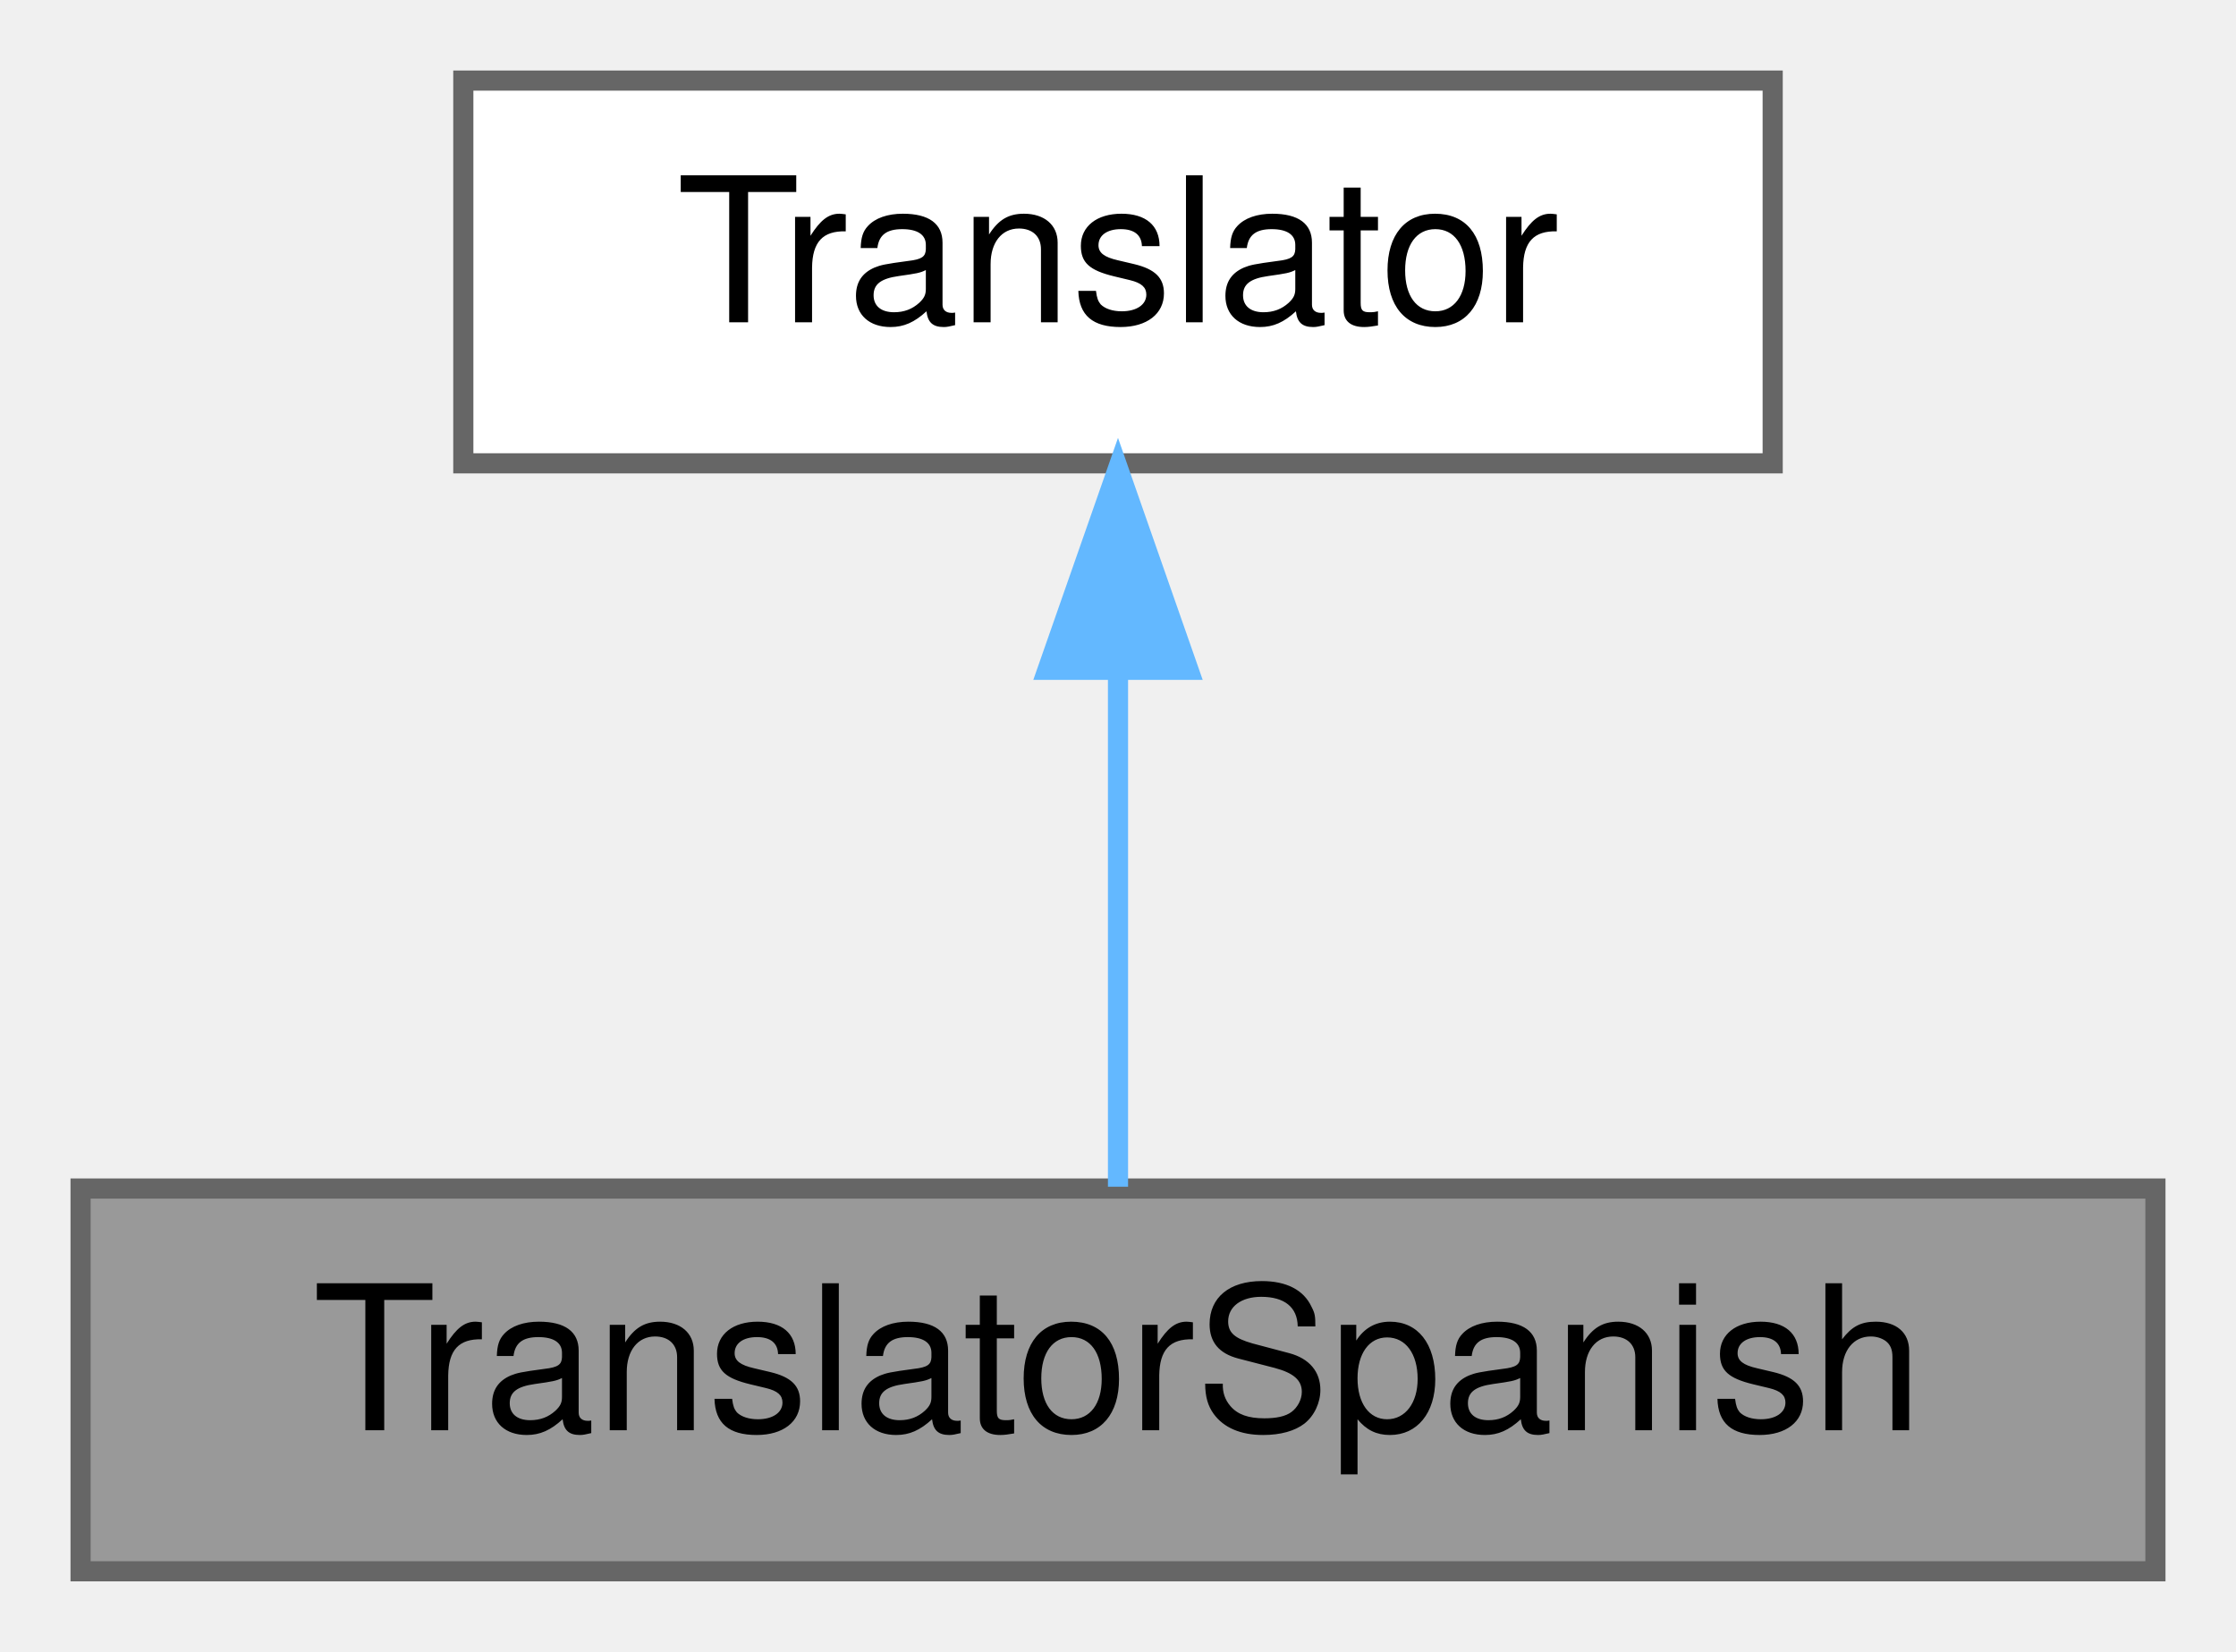
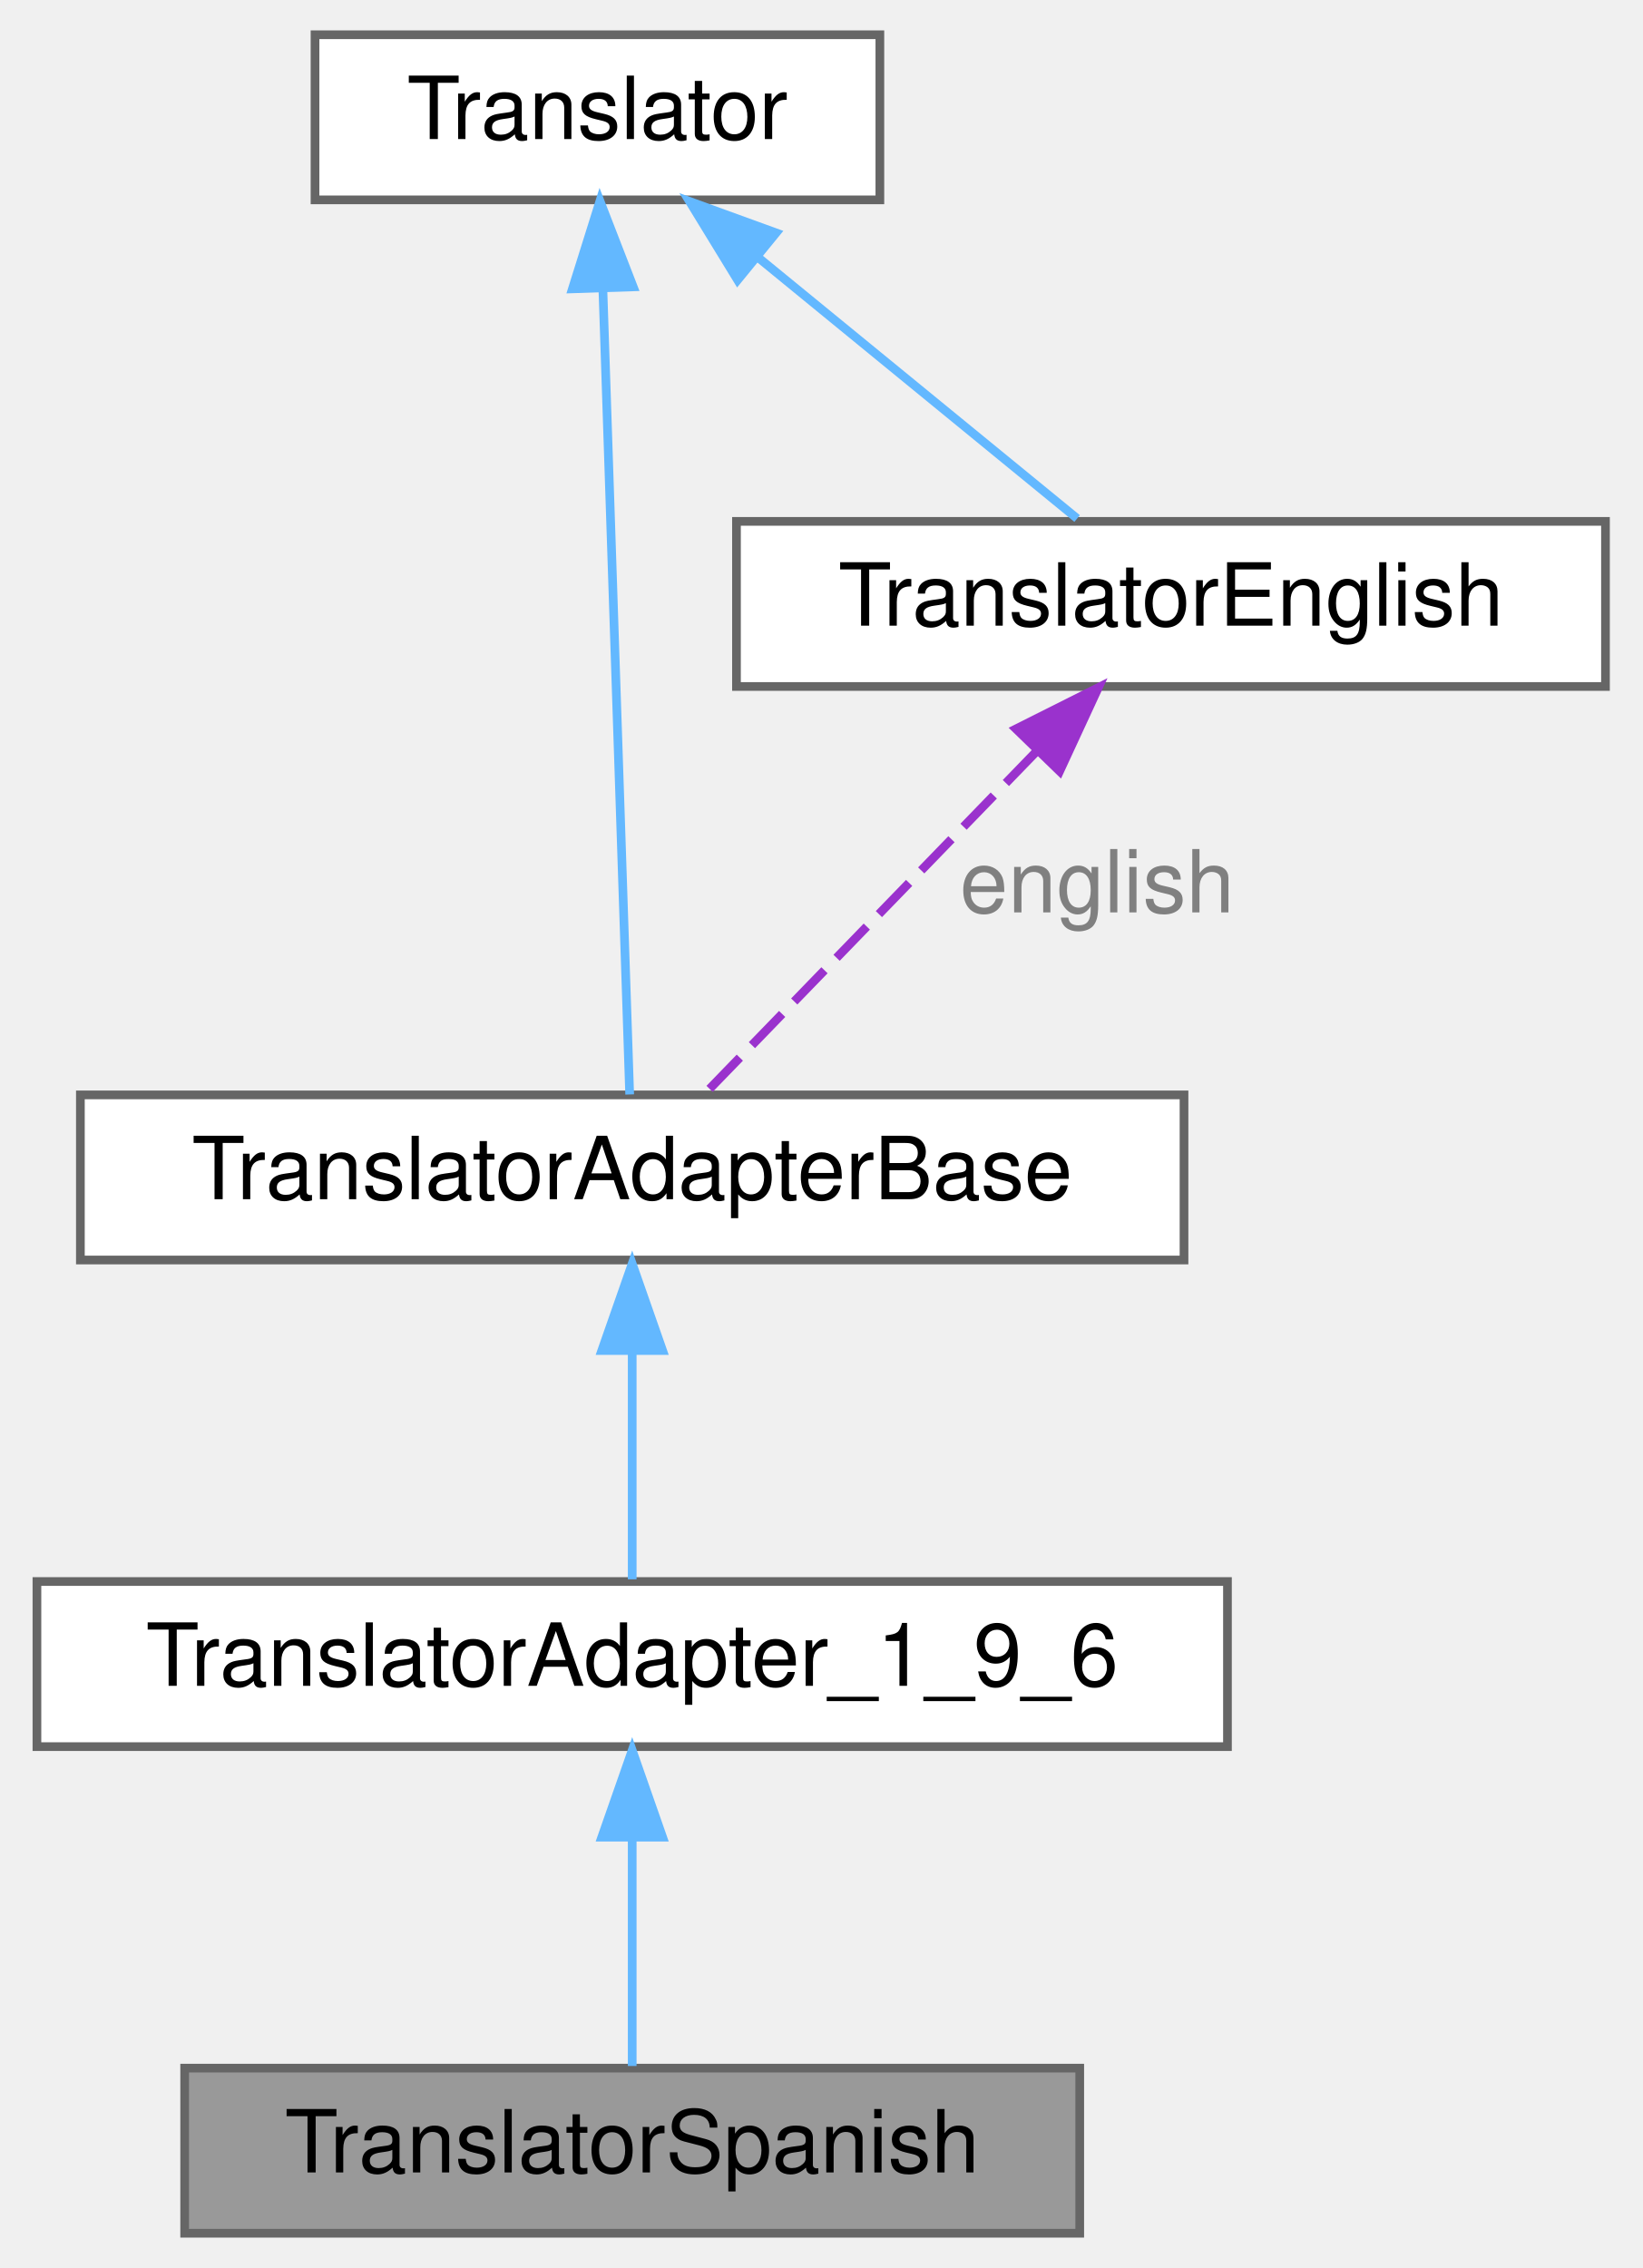
- <svg xmlns="http://www.w3.org/2000/svg" xmlns:xlink="http://www.w3.org/1999/xlink" width="111pt" height="82pt" viewBox="0.00 0.00 111.00 82.00">
-   <g id="graph0" class="graph" transform="scale(1 1) rotate(0) translate(4 78)">
+ <svg xmlns="http://www.w3.org/2000/svg" xmlns:xlink="http://www.w3.org/1999/xlink" width="189pt" height="261pt" viewBox="0.00 0.00 188.50 261.00">
+   <g id="graph0" class="graph" transform="scale(1 1) rotate(0) translate(4 257)">
    <g id="Node000001" class="node">
      <g id="a_Node000001">
        <a xlink:title=" ">
-           <polygon fill="#999999" stroke="#666666" points="103,-19 0,-19 0,0 103,0 103,-19" />
-           <text text-anchor="middle" x="51.5" y="-7" font-family="Helvetica,sans-Serif" font-size="10.00">TranslatorSpanish</text>
+           <polygon fill="#999999" stroke="#666666" points="120,-19 17,-19 17,0 120,0 120,-19" />
+           <text text-anchor="middle" x="68.5" y="-7" font-family="Helvetica,sans-Serif" font-size="10.00">TranslatorSpanish</text>
        </a>
      </g>
    </g>
    <g id="Node000002" class="node">
      <g id="a_Node000002">
-         <a xlink:href="../../d8/dfb/class_translator.html" target="_top" xlink:title="Abstract base class for all translatable text fragments.">
-           <polygon fill="white" stroke="#666666" points="84,-74 19,-74 19,-55 84,-55 84,-74" />
-           <text text-anchor="middle" x="51.5" y="-62" font-family="Helvetica,sans-Serif" font-size="10.00">Translator</text>
+         <a xlink:href="../../db/d71/class_translator_adapter__1__9__6.html" target="_top" xlink:title=" ">
+           <polygon fill="white" stroke="#666666" points="137,-75 0,-75 0,-56 137,-56 137,-75" />
+           <text text-anchor="middle" x="68.5" y="-63" font-family="Helvetica,sans-Serif" font-size="10.00">TranslatorAdapter_1_9_6</text>
        </a>
      </g>
    </g>
    <g id="edge1_Node000001_Node000002" class="edge">
      <g id="a_edge1_Node000001_Node000002">
        <a xlink:title=" ">
-           <path fill="none" stroke="#63b8ff" d="M51.5,-44.66C51.5,-35.93 51.5,-25.99 51.5,-19.09" />
-           <polygon fill="#63b8ff" stroke="#63b8ff" points="48,-44.75 51.5,-54.75 55,-44.75 48,-44.75" />
+           <path fill="none" stroke="#63b8ff" d="M68.5,-45.3C68.5,-36.41 68.5,-26.28 68.5,-19.25" />
+           <polygon fill="#63b8ff" stroke="#63b8ff" points="65,-45.58 68.5,-55.58 72,-45.58 65,-45.58" />
        </a>
      </g>
    </g>
+     <g id="Node000003" class="node">
+       <g id="a_Node000003">
+         <a xlink:href="../../db/d6c/class_translator_adapter_base.html" target="_top" xlink:title="Base of the translator adapter tree.">
+           <polygon fill="white" stroke="#666666" points="132,-131 5,-131 5,-112 132,-112 132,-131" />
+           <text text-anchor="middle" x="68.5" y="-119" font-family="Helvetica,sans-Serif" font-size="10.00">TranslatorAdapterBase</text>
+         </a>
+       </g>
+     </g>
+     <g id="edge2_Node000002_Node000003" class="edge">
+       <g id="a_edge2_Node000002_Node000003">
+         <a xlink:title=" ">
+           <path fill="none" stroke="#63b8ff" d="M68.5,-101.3C68.5,-92.41 68.5,-82.28 68.5,-75.25" />
+           <polygon fill="#63b8ff" stroke="#63b8ff" points="65,-101.58 68.5,-111.58 72,-101.58 65,-101.58" />
+         </a>
+       </g>
+     </g>
+     <g id="Node000004" class="node">
+       <g id="a_Node000004">
+         <a xlink:href="../../d8/dfb/class_translator.html" target="_top" xlink:title="Abstract base class for all translatable text fragments.">
+           <polygon fill="white" stroke="#666666" points="97,-253 32,-253 32,-234 97,-234 97,-253" />
+           <text text-anchor="middle" x="64.5" y="-241" font-family="Helvetica,sans-Serif" font-size="10.00">Translator</text>
+         </a>
+       </g>
+     </g>
+     <g id="edge3_Node000003_Node000004" class="edge">
+       <g id="a_edge3_Node000003_Node000004">
+         <a xlink:title=" ">
+           <path fill="none" stroke="#63b8ff" d="M65.13,-223.65C66.01,-197.22 67.57,-150.26 68.21,-131.05" />
+           <polygon fill="#63b8ff" stroke="#63b8ff" points="61.62,-223.76 64.79,-233.87 68.62,-223.99 61.62,-223.76" />
+         </a>
+       </g>
+     </g>
+     <g id="Node000005" class="node">
+       <g id="a_Node000005">
+         <a xlink:href="../../d6/d78/class_translator_english.html" target="_top" xlink:title=" ">
+           <polygon fill="white" stroke="#666666" points="180.5,-197 80.5,-197 80.5,-178 180.5,-178 180.5,-197" />
+           <text text-anchor="middle" x="130.5" y="-185" font-family="Helvetica,sans-Serif" font-size="10.00">TranslatorEnglish</text>
+         </a>
+       </g>
+     </g>
+     <g id="edge5_Node000005_Node000004" class="edge">
+       <g id="a_edge5_Node000005_Node000004">
+         <a xlink:title=" ">
+           <path fill="none" stroke="#63b8ff" d="M83.05,-227.32C94.88,-217.65 109.79,-205.45 119.7,-197.33" />
+           <polygon fill="#63b8ff" stroke="#63b8ff" points="80.63,-224.78 75.1,-233.82 85.06,-230.2 80.63,-224.78" />
+         </a>
+       </g>
+     </g>
+     <g id="edge4_Node000003_Node000005" class="edge">
+       <g id="a_edge4_Node000003_Node000005">
+         <a xlink:title=" ">
+           <path fill="none" stroke="#9a32cd" stroke-dasharray="5,2" d="M114.98,-170.48C103.01,-158.12 86.9,-141.49 77.13,-131.41" />
+           <polygon fill="#9a32cd" stroke="#9a32cd" points="112.67,-173.12 122.14,-177.87 117.69,-168.25 112.67,-173.12" />
+         </a>
+       </g>
+       <text text-anchor="middle" x="122" y="-152" font-family="Helvetica,sans-Serif" font-size="10.00" fill="grey"> english</text>
+     </g>
  </g>
</svg>
